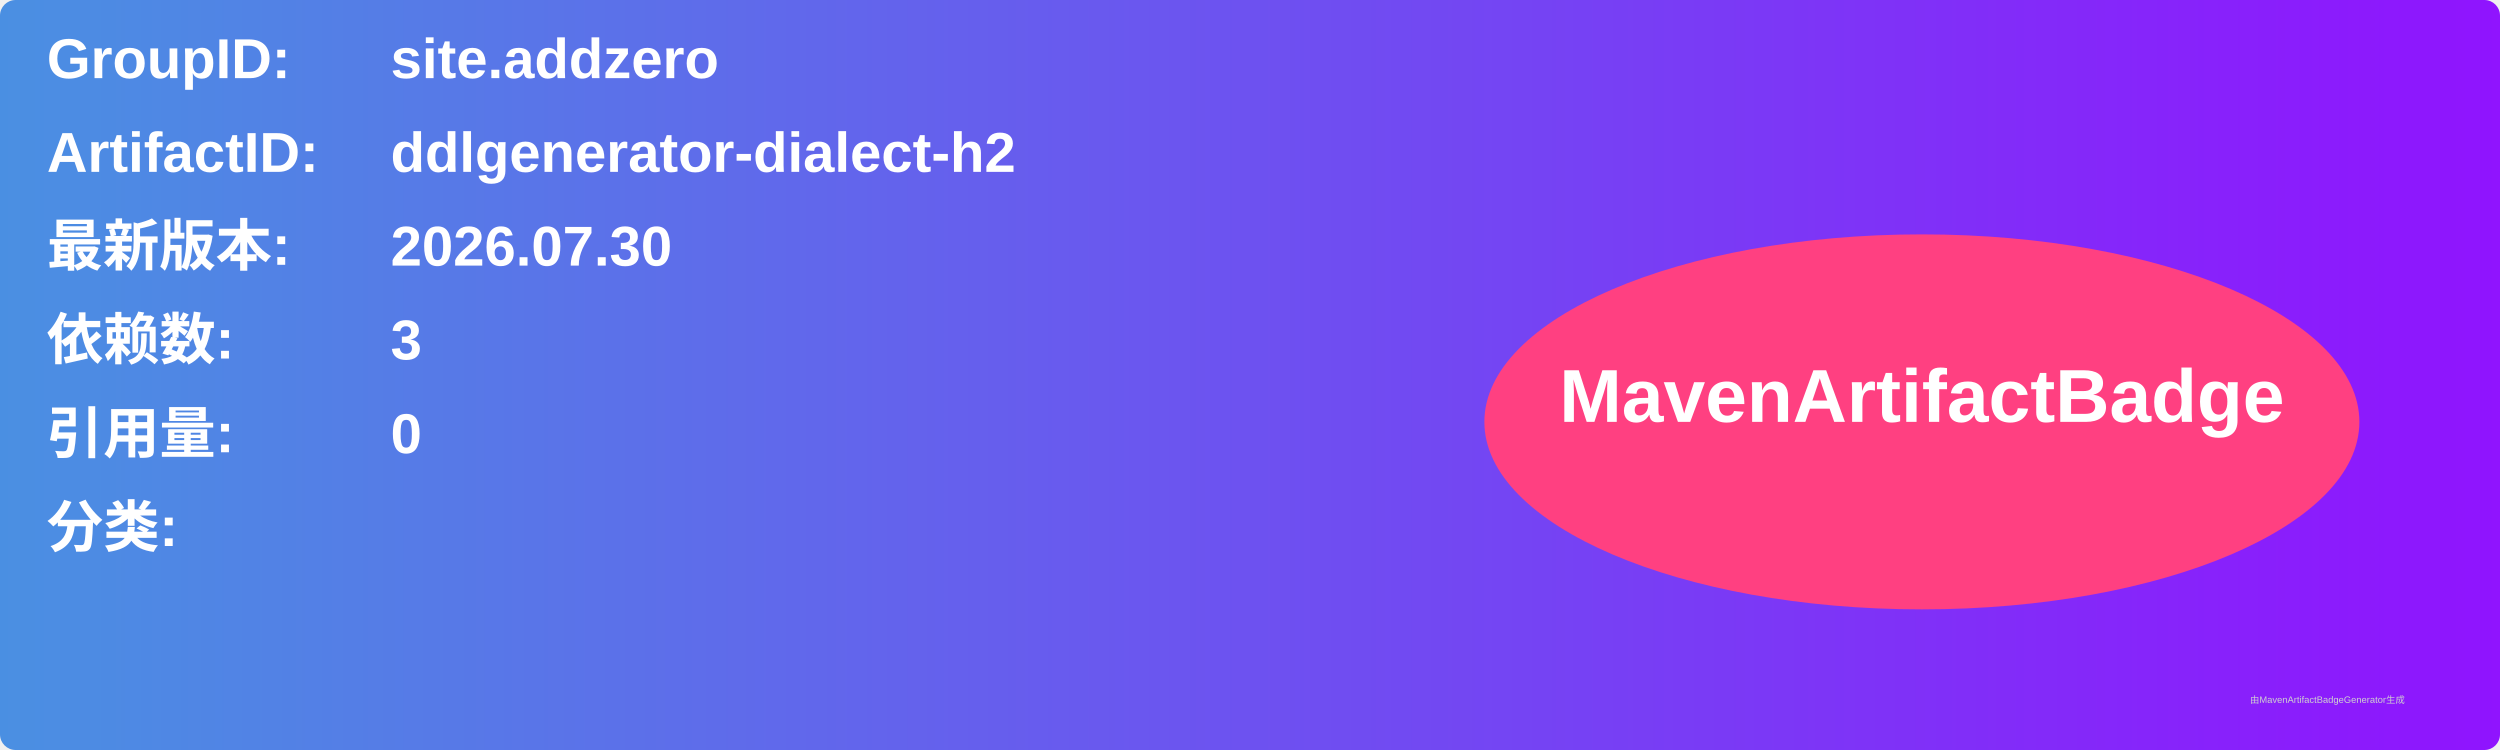
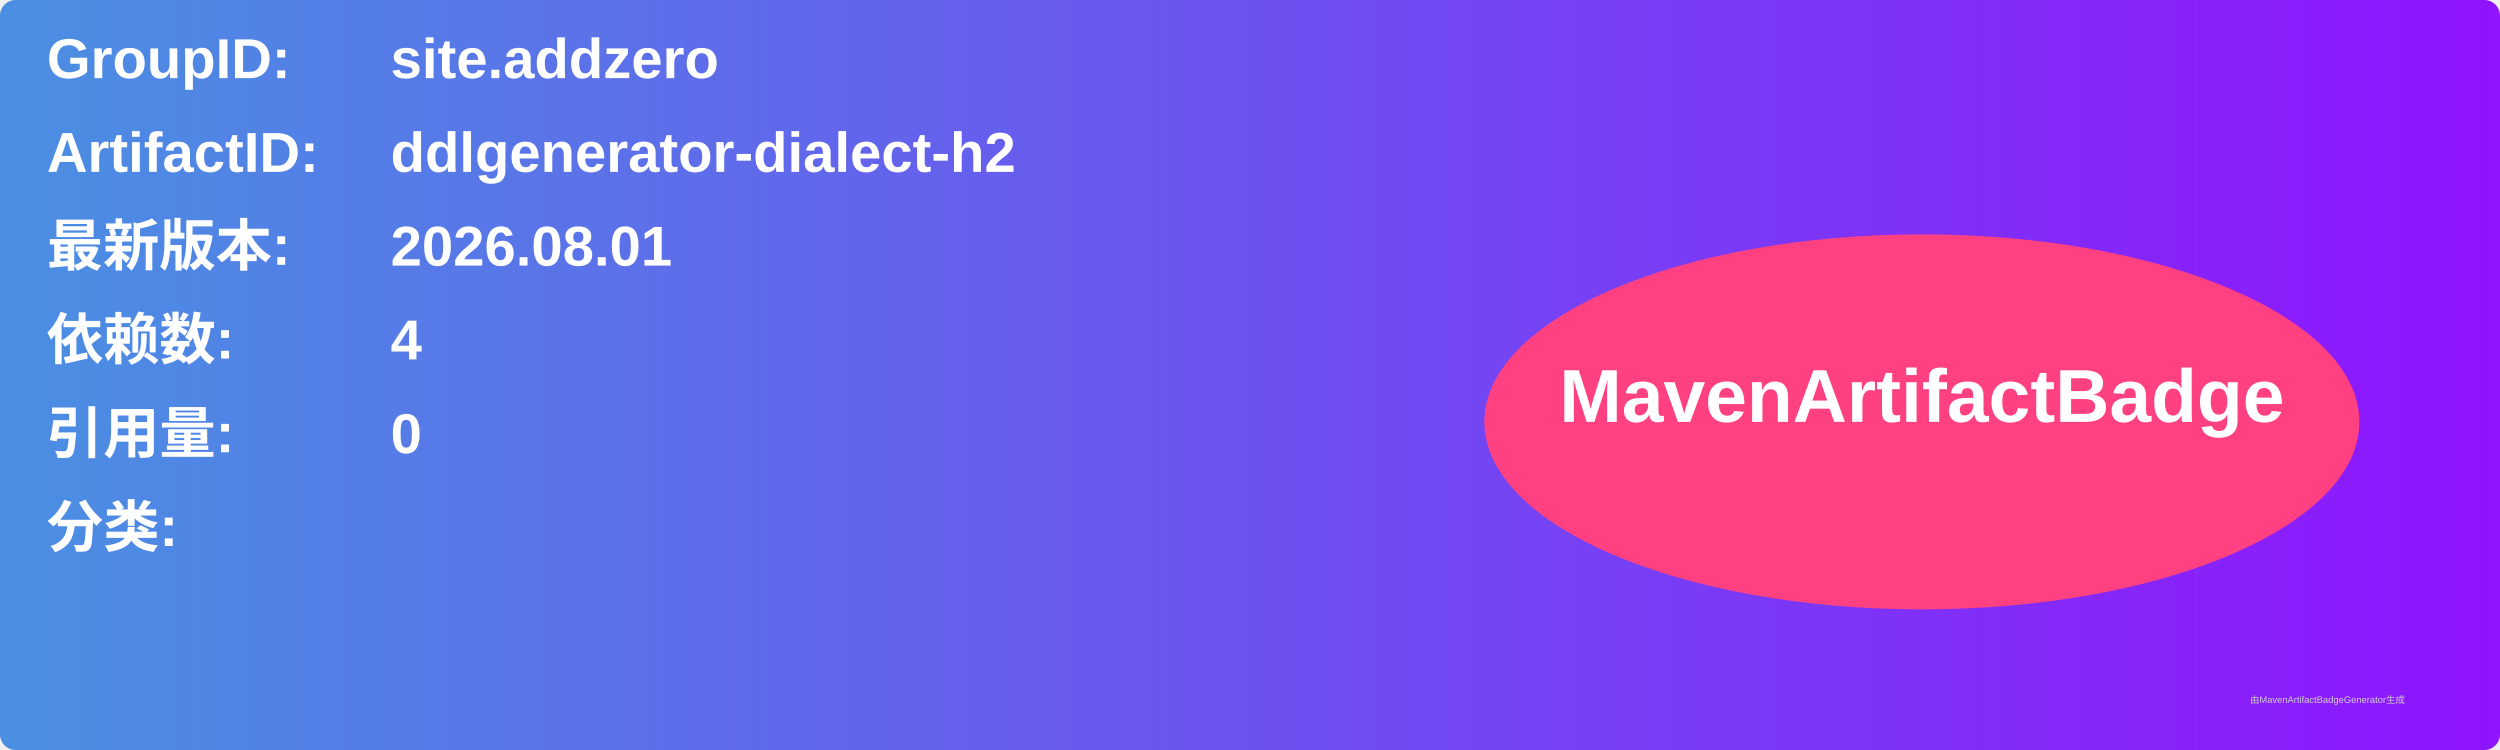
<svg xmlns="http://www.w3.org/2000/svg" width="800" height="240" viewBox="0 0 800 240">
  <linearGradient id="grad" x1="0%" y1="0%" x2="100%" y2="0%">
    <stop offset="0%" stop-color="#4a90e2" />
    <stop offset="100%" stop-color="#9013fe" />
  </linearGradient>
  <rect width="100%" height="100%" rx="5" ry="5" fill="url(#grad)" />
  <g transform="translate(15, 15)">
    <text x="0" y="10" font-family="Arial" font-size="18" fill="white" font-weight="bold" width="260">GroupID:</text>
    <text x="110" y="10" font-family="Arial" font-size="18" fill="white" font-weight="bold" width="460">site.addzero</text>
    <text x="0" y="40" font-family="Arial" font-size="18" fill="white" font-weight="bold" width="260">ArtifactID:</text>
    <text x="110" y="40" font-family="Arial" font-size="18" fill="white" font-weight="bold" width="460">ddlgenerator-dialect-h2</text>
    <text x="0" y="70" font-family="Arial" font-size="18" fill="white" font-weight="bold">最新版本:</text>
    <text x="110" y="70" font-family="Arial" font-size="18" fill="white" font-weight="bold">
-       <tspan font-weight="bold">2026.07.30</tspan>
+       <tspan font-weight="bold">2026.08.01</tspan>
    </text>
    <text x="0" y="100" font-family="Arial" font-size="18" fill="white" font-weight="bold">依赖数: </text>
    <text x="110" y="100" font-family="Arial" font-size="18" fill="white">
-       <tspan font-weight="bold">3</tspan>
+       <tspan font-weight="bold">4</tspan>
    </text>
    <text x="0" y="130" font-family="Arial" font-size="18" fill="white" font-weight="bold">引用量: </text>
    <text x="110" y="130" font-family="Arial" font-size="18" fill="white">
      <tspan font-weight="bold">0</tspan>
    </text>
    <text x="0" y="160" font-family="Arial" font-size="18" fill="white" font-weight="bold">分类:</text>
    <text x="10" y="190" font-family="Arial" font-size="10" fill="white">
      <tspan font-weight="bold" />
    </text>
    <ellipse cx="600" cy="120" rx="140" ry="60" fill="#ff4081" />
    <text x="600" y="120" text-anchor="middle" font-family="Arial" font-size="24" fill="white" font-weight="bold">MavenArtifactBadge</text>
  </g>
  <text x="720" y="225" font-family="Arial" font-size="3" fill="#d0d0d0">由MavenArtifactBadgeGenerator生成</text>
</svg>
